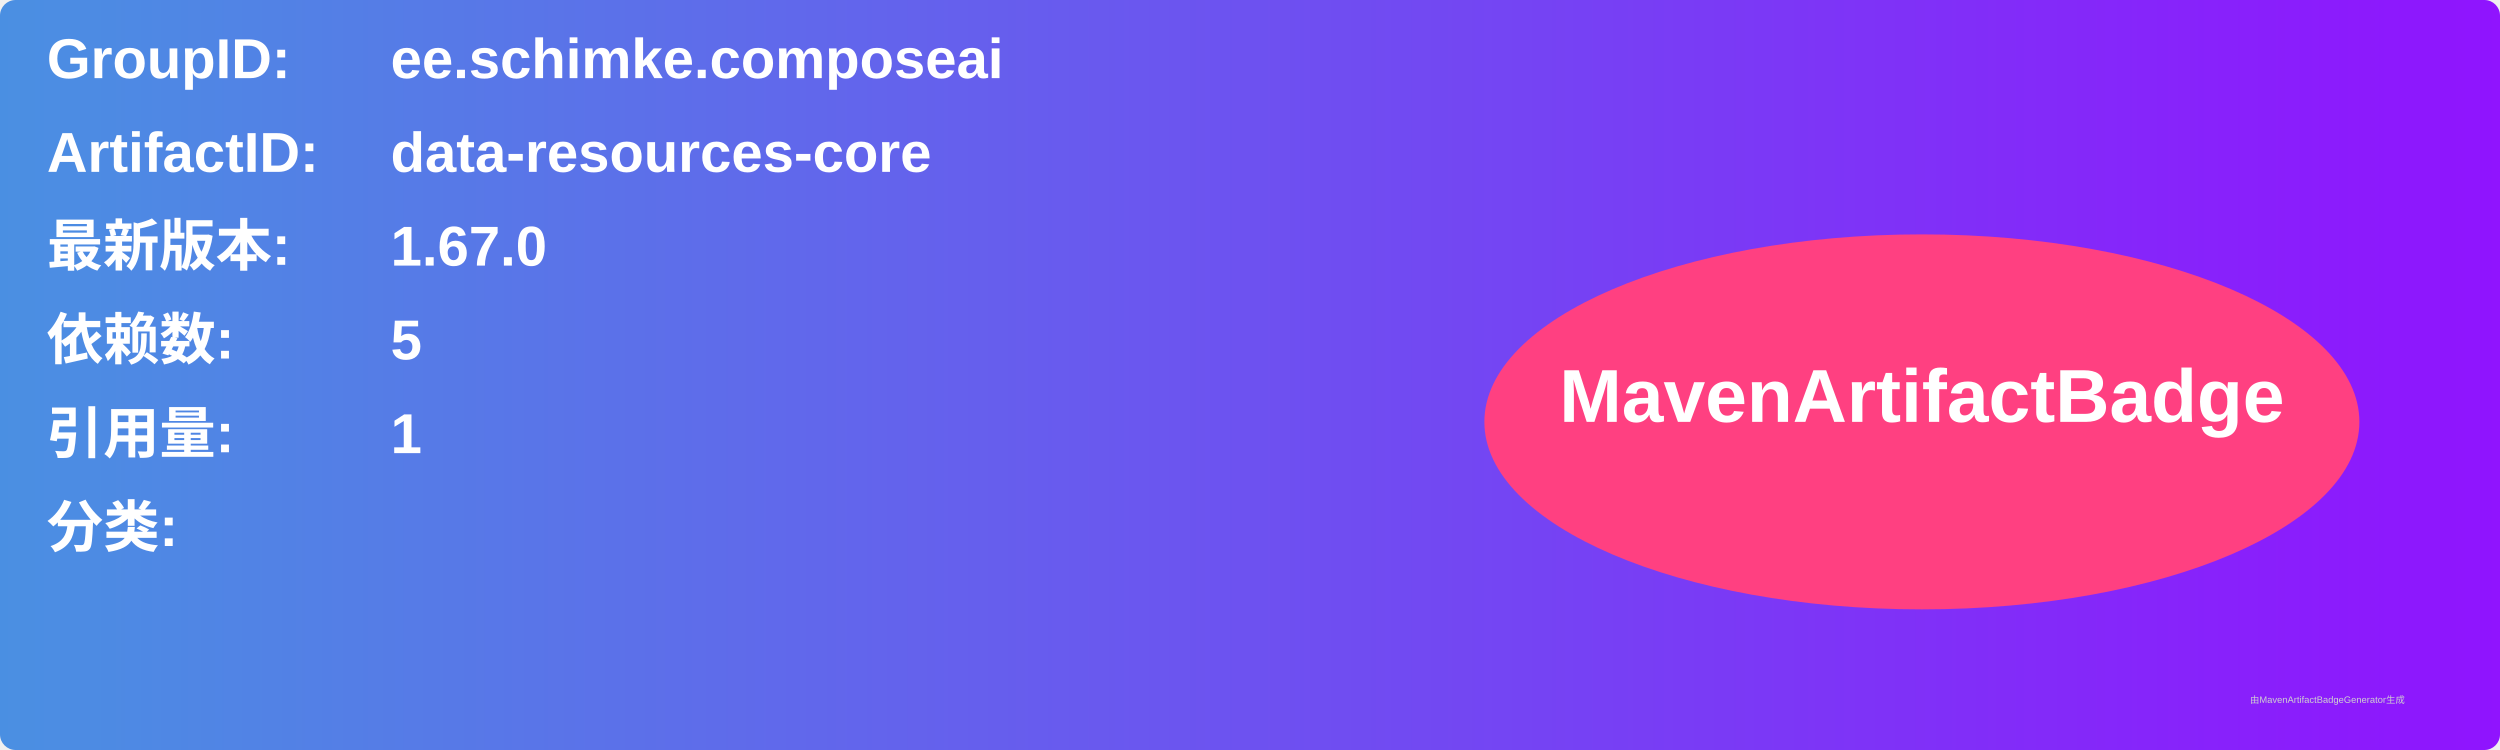
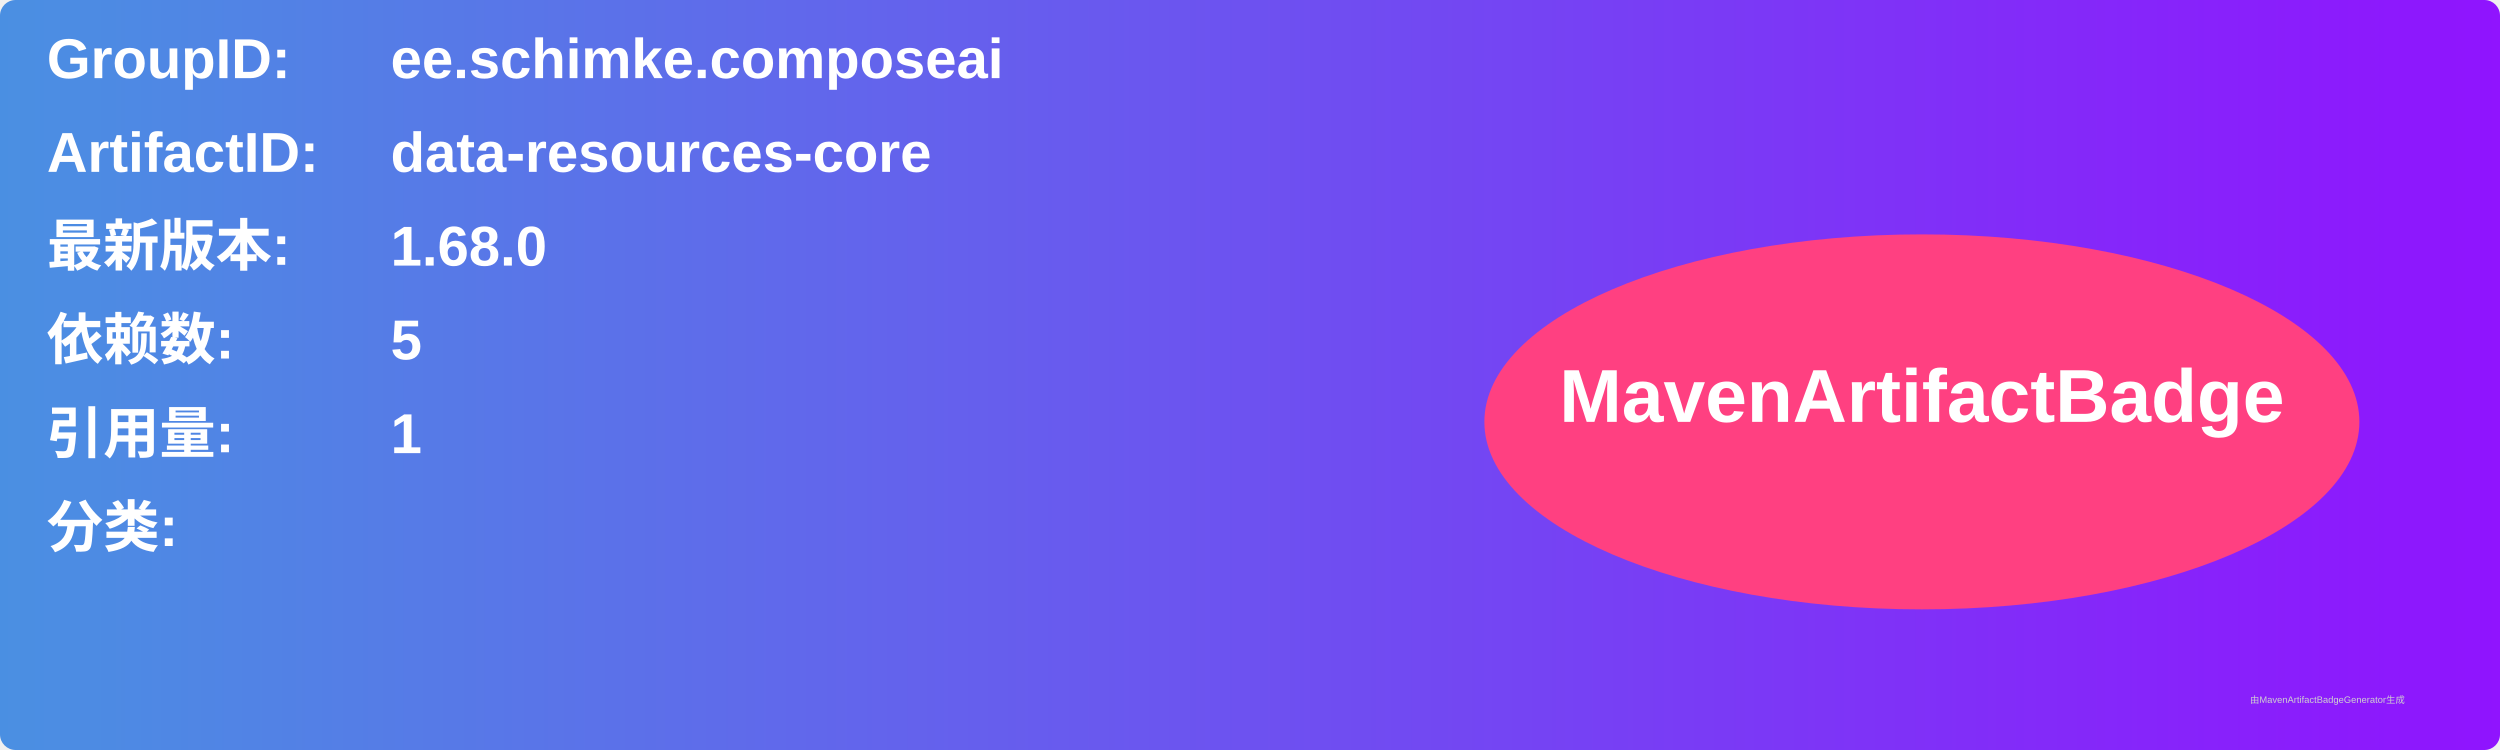
<svg xmlns="http://www.w3.org/2000/svg" width="800" height="240" viewBox="0 0 800 240">
  <linearGradient id="grad" x1="0%" y1="0%" x2="100%" y2="0%">
    <stop offset="0%" stop-color="#4a90e2" />
    <stop offset="100%" stop-color="#9013fe" />
  </linearGradient>
  <rect width="100%" height="100%" rx="5" ry="5" fill="url(#grad)" />
  <g transform="translate(15, 15)">
    <text x="0" y="10" font-family="Arial" font-size="18" fill="white" font-weight="bold" width="260">GroupID:</text>
    <text x="110" y="10" font-family="Arial" font-size="18" fill="white" font-weight="bold" width="460">ee.schimke.composeai</text>
    <text x="0" y="40" font-family="Arial" font-size="18" fill="white" font-weight="bold" width="260">ArtifactID:</text>
    <text x="110" y="40" font-family="Arial" font-size="18" fill="white" font-weight="bold" width="460">data-resources-core</text>
    <text x="0" y="70" font-family="Arial" font-size="18" fill="white" font-weight="bold">最新版本:</text>
    <text x="110" y="70" font-family="Arial" font-size="18" fill="white" font-weight="bold">
-       <tspan font-weight="bold">1.67.0</tspan>
+       <tspan font-weight="bold">1.68.0</tspan>
    </text>
    <text x="0" y="100" font-family="Arial" font-size="18" fill="white" font-weight="bold">依赖数: </text>
    <text x="110" y="100" font-family="Arial" font-size="18" fill="white">
      <tspan font-weight="bold">5</tspan>
    </text>
    <text x="0" y="130" font-family="Arial" font-size="18" fill="white" font-weight="bold">引用量: </text>
    <text x="110" y="130" font-family="Arial" font-size="18" fill="white">
      <tspan font-weight="bold">1</tspan>
    </text>
    <text x="0" y="160" font-family="Arial" font-size="18" fill="white" font-weight="bold">分类:</text>
    <text x="10" y="190" font-family="Arial" font-size="10" fill="white">
      <tspan font-weight="bold" />
    </text>
    <ellipse cx="600" cy="120" rx="140" ry="60" fill="#ff4081" />
    <text x="600" y="120" text-anchor="middle" font-family="Arial" font-size="24" fill="white" font-weight="bold">MavenArtifactBadge</text>
  </g>
  <text x="720" y="225" font-family="Arial" font-size="3" fill="#d0d0d0">由MavenArtifactBadgeGenerator生成</text>
</svg>
